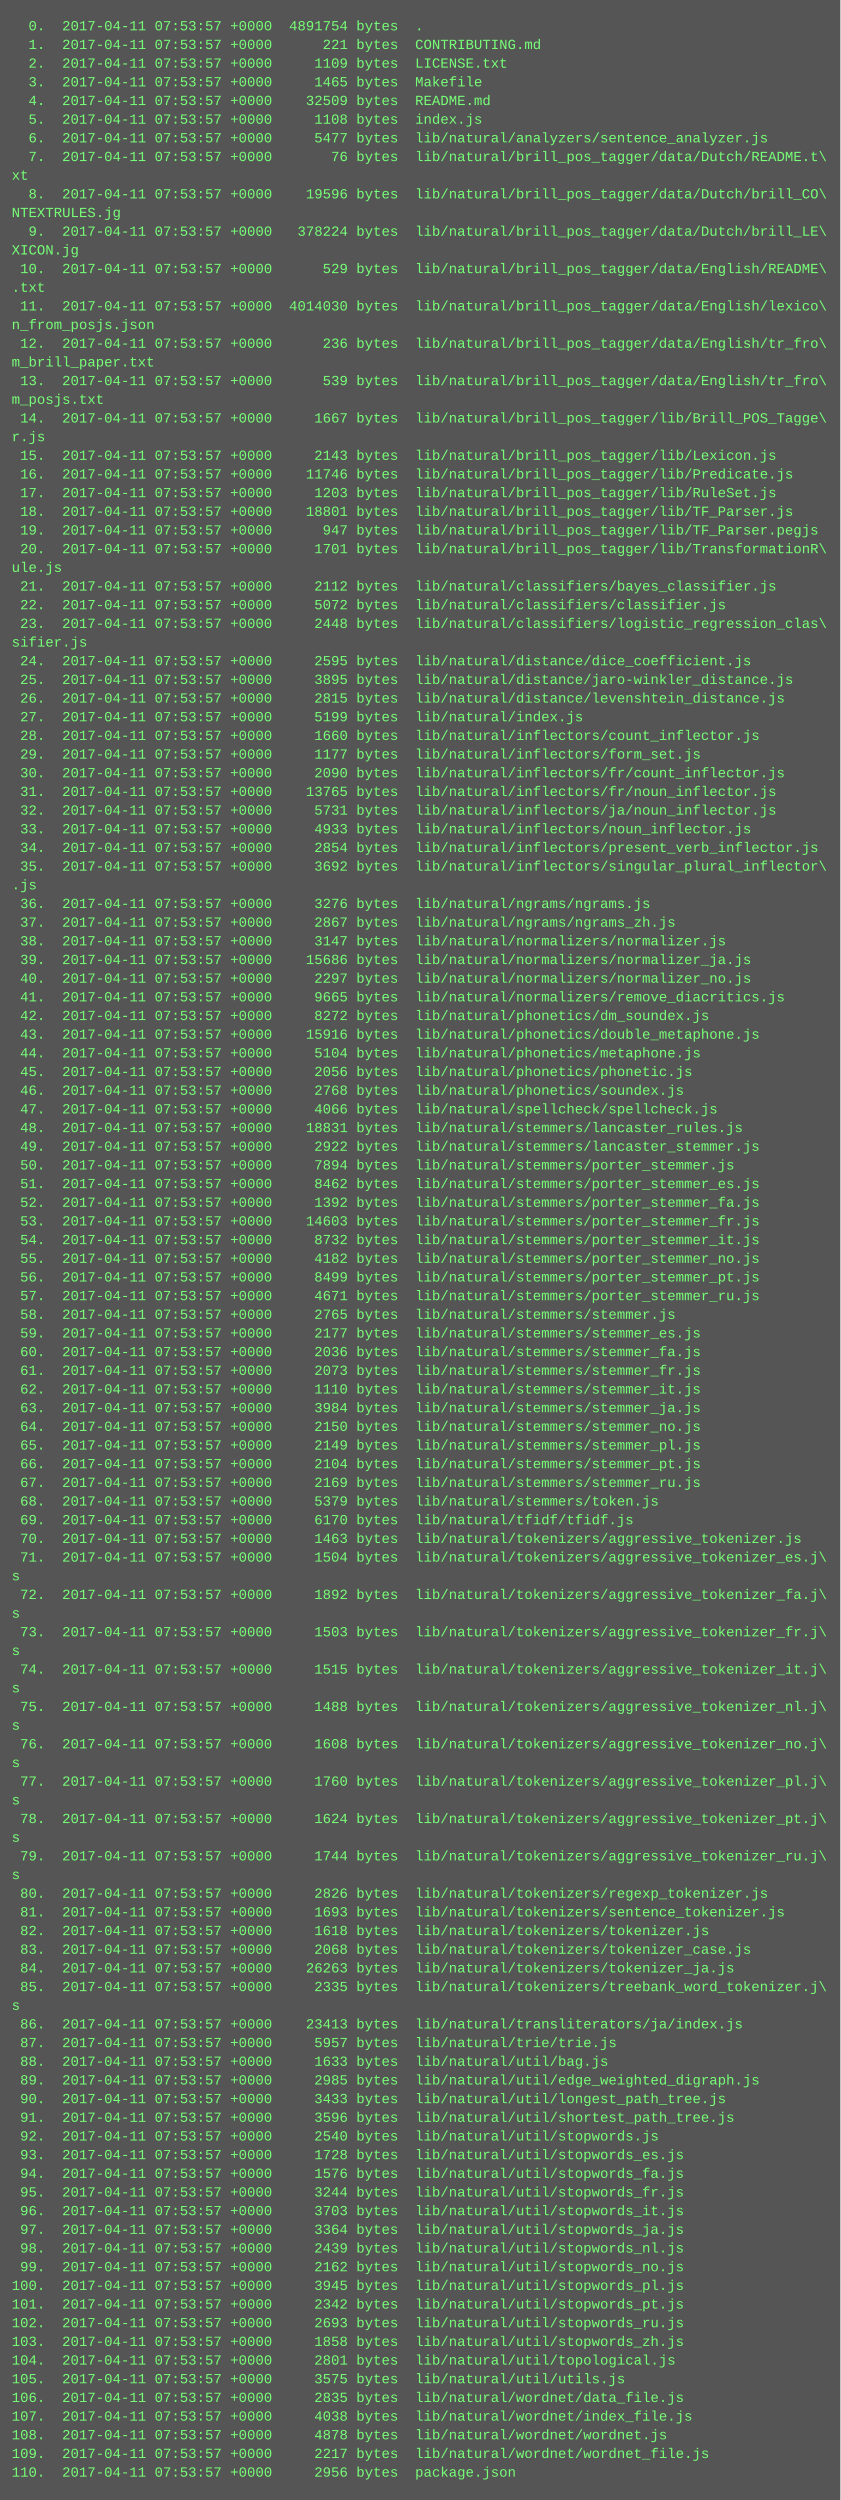
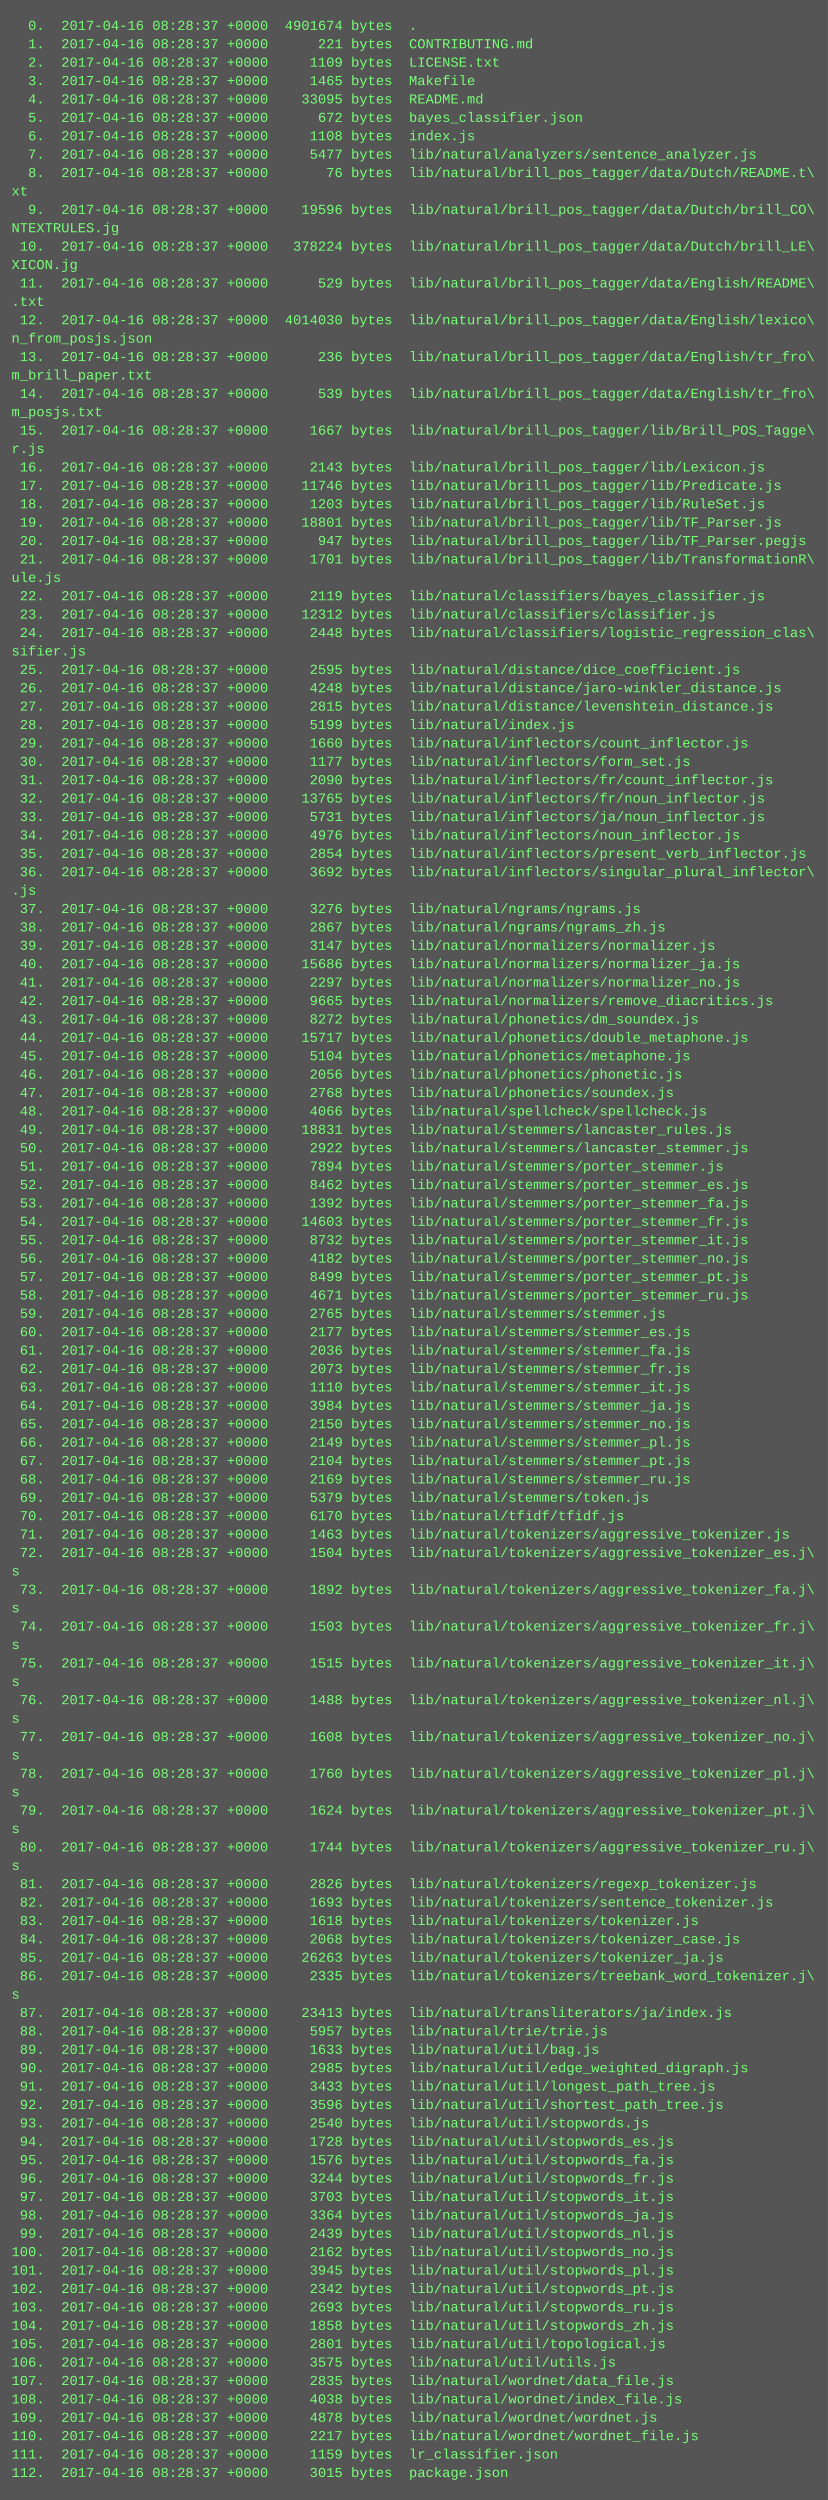
- <svg xmlns="http://www.w3.org/2000/svg" height="2142" width="720">
-   <rect height="2142" fill="#555" width="720" />
+ <svg xmlns="http://www.w3.org/2000/svg" height="2174" width="720">
+   <rect height="2174" fill="#555" width="720" />
  <text fill="#7f7" font-family="Courier New" font-size="12" xml:space="preserve">
-     <tspan x="10" y="26">  0.  2017-04-11 07:53:57 +0000  4891754 bytes  .</tspan>
-     <tspan x="10" y="42">  1.  2017-04-11 07:53:57 +0000      221 bytes  CONTRIBUTING.md</tspan>
-     <tspan x="10" y="58">  2.  2017-04-11 07:53:57 +0000     1109 bytes  LICENSE.txt</tspan>
-     <tspan x="10" y="74">  3.  2017-04-11 07:53:57 +0000     1465 bytes  Makefile</tspan>
-     <tspan x="10" y="90">  4.  2017-04-11 07:53:57 +0000    32509 bytes  README.md</tspan>
-     <tspan x="10" y="106">  5.  2017-04-11 07:53:57 +0000     1108 bytes  index.js</tspan>
-     <tspan x="10" y="122">  6.  2017-04-11 07:53:57 +0000     5477 bytes  lib/natural/analyzers/sentence_analyzer.js</tspan>
-     <tspan x="10" y="138">  7.  2017-04-11 07:53:57 +0000       76 bytes  lib/natural/brill_pos_tagger/data/Dutch/README.t\</tspan>
-     <tspan x="10" y="154">xt</tspan>
-     <tspan x="10" y="170">  8.  2017-04-11 07:53:57 +0000    19596 bytes  lib/natural/brill_pos_tagger/data/Dutch/brill_CO\</tspan>
-     <tspan x="10" y="186">NTEXTRULES.jg</tspan>
-     <tspan x="10" y="202">  9.  2017-04-11 07:53:57 +0000   378224 bytes  lib/natural/brill_pos_tagger/data/Dutch/brill_LE\</tspan>
-     <tspan x="10" y="218">XICON.jg</tspan>
-     <tspan x="10" y="234"> 10.  2017-04-11 07:53:57 +0000      529 bytes  lib/natural/brill_pos_tagger/data/English/README\</tspan>
-     <tspan x="10" y="250">.txt</tspan>
-     <tspan x="10" y="266"> 11.  2017-04-11 07:53:57 +0000  4014030 bytes  lib/natural/brill_pos_tagger/data/English/lexico\</tspan>
-     <tspan x="10" y="282">n_from_posjs.json</tspan>
-     <tspan x="10" y="298"> 12.  2017-04-11 07:53:57 +0000      236 bytes  lib/natural/brill_pos_tagger/data/English/tr_fro\</tspan>
-     <tspan x="10" y="314">m_brill_paper.txt</tspan>
-     <tspan x="10" y="330"> 13.  2017-04-11 07:53:57 +0000      539 bytes  lib/natural/brill_pos_tagger/data/English/tr_fro\</tspan>
-     <tspan x="10" y="346">m_posjs.txt</tspan>
-     <tspan x="10" y="362"> 14.  2017-04-11 07:53:57 +0000     1667 bytes  lib/natural/brill_pos_tagger/lib/Brill_POS_Tagge\</tspan>
-     <tspan x="10" y="378">r.js</tspan>
-     <tspan x="10" y="394"> 15.  2017-04-11 07:53:57 +0000     2143 bytes  lib/natural/brill_pos_tagger/lib/Lexicon.js</tspan>
-     <tspan x="10" y="410"> 16.  2017-04-11 07:53:57 +0000    11746 bytes  lib/natural/brill_pos_tagger/lib/Predicate.js</tspan>
-     <tspan x="10" y="426"> 17.  2017-04-11 07:53:57 +0000     1203 bytes  lib/natural/brill_pos_tagger/lib/RuleSet.js</tspan>
-     <tspan x="10" y="442"> 18.  2017-04-11 07:53:57 +0000    18801 bytes  lib/natural/brill_pos_tagger/lib/TF_Parser.js</tspan>
-     <tspan x="10" y="458"> 19.  2017-04-11 07:53:57 +0000      947 bytes  lib/natural/brill_pos_tagger/lib/TF_Parser.pegjs</tspan>
-     <tspan x="10" y="474"> 20.  2017-04-11 07:53:57 +0000     1701 bytes  lib/natural/brill_pos_tagger/lib/TransformationR\</tspan>
-     <tspan x="10" y="490">ule.js</tspan>
-     <tspan x="10" y="506"> 21.  2017-04-11 07:53:57 +0000     2112 bytes  lib/natural/classifiers/bayes_classifier.js</tspan>
-     <tspan x="10" y="522"> 22.  2017-04-11 07:53:57 +0000     5072 bytes  lib/natural/classifiers/classifier.js</tspan>
-     <tspan x="10" y="538"> 23.  2017-04-11 07:53:57 +0000     2448 bytes  lib/natural/classifiers/logistic_regression_clas\</tspan>
-     <tspan x="10" y="554">sifier.js</tspan>
-     <tspan x="10" y="570"> 24.  2017-04-11 07:53:57 +0000     2595 bytes  lib/natural/distance/dice_coefficient.js</tspan>
-     <tspan x="10" y="586"> 25.  2017-04-11 07:53:57 +0000     3895 bytes  lib/natural/distance/jaro-winkler_distance.js</tspan>
-     <tspan x="10" y="602"> 26.  2017-04-11 07:53:57 +0000     2815 bytes  lib/natural/distance/levenshtein_distance.js</tspan>
-     <tspan x="10" y="618"> 27.  2017-04-11 07:53:57 +0000     5199 bytes  lib/natural/index.js</tspan>
-     <tspan x="10" y="634"> 28.  2017-04-11 07:53:57 +0000     1660 bytes  lib/natural/inflectors/count_inflector.js</tspan>
-     <tspan x="10" y="650"> 29.  2017-04-11 07:53:57 +0000     1177 bytes  lib/natural/inflectors/form_set.js</tspan>
-     <tspan x="10" y="666"> 30.  2017-04-11 07:53:57 +0000     2090 bytes  lib/natural/inflectors/fr/count_inflector.js</tspan>
-     <tspan x="10" y="682"> 31.  2017-04-11 07:53:57 +0000    13765 bytes  lib/natural/inflectors/fr/noun_inflector.js</tspan>
-     <tspan x="10" y="698"> 32.  2017-04-11 07:53:57 +0000     5731 bytes  lib/natural/inflectors/ja/noun_inflector.js</tspan>
-     <tspan x="10" y="714"> 33.  2017-04-11 07:53:57 +0000     4933 bytes  lib/natural/inflectors/noun_inflector.js</tspan>
-     <tspan x="10" y="730"> 34.  2017-04-11 07:53:57 +0000     2854 bytes  lib/natural/inflectors/present_verb_inflector.js</tspan>
-     <tspan x="10" y="746"> 35.  2017-04-11 07:53:57 +0000     3692 bytes  lib/natural/inflectors/singular_plural_inflector\</tspan>
-     <tspan x="10" y="762">.js</tspan>
-     <tspan x="10" y="778"> 36.  2017-04-11 07:53:57 +0000     3276 bytes  lib/natural/ngrams/ngrams.js</tspan>
-     <tspan x="10" y="794"> 37.  2017-04-11 07:53:57 +0000     2867 bytes  lib/natural/ngrams/ngrams_zh.js</tspan>
-     <tspan x="10" y="810"> 38.  2017-04-11 07:53:57 +0000     3147 bytes  lib/natural/normalizers/normalizer.js</tspan>
-     <tspan x="10" y="826"> 39.  2017-04-11 07:53:57 +0000    15686 bytes  lib/natural/normalizers/normalizer_ja.js</tspan>
-     <tspan x="10" y="842"> 40.  2017-04-11 07:53:57 +0000     2297 bytes  lib/natural/normalizers/normalizer_no.js</tspan>
-     <tspan x="10" y="858"> 41.  2017-04-11 07:53:57 +0000     9665 bytes  lib/natural/normalizers/remove_diacritics.js</tspan>
-     <tspan x="10" y="874"> 42.  2017-04-11 07:53:57 +0000     8272 bytes  lib/natural/phonetics/dm_soundex.js</tspan>
-     <tspan x="10" y="890"> 43.  2017-04-11 07:53:57 +0000    15916 bytes  lib/natural/phonetics/double_metaphone.js</tspan>
-     <tspan x="10" y="906"> 44.  2017-04-11 07:53:57 +0000     5104 bytes  lib/natural/phonetics/metaphone.js</tspan>
-     <tspan x="10" y="922"> 45.  2017-04-11 07:53:57 +0000     2056 bytes  lib/natural/phonetics/phonetic.js</tspan>
-     <tspan x="10" y="938"> 46.  2017-04-11 07:53:57 +0000     2768 bytes  lib/natural/phonetics/soundex.js</tspan>
-     <tspan x="10" y="954"> 47.  2017-04-11 07:53:57 +0000     4066 bytes  lib/natural/spellcheck/spellcheck.js</tspan>
-     <tspan x="10" y="970"> 48.  2017-04-11 07:53:57 +0000    18831 bytes  lib/natural/stemmers/lancaster_rules.js</tspan>
-     <tspan x="10" y="986"> 49.  2017-04-11 07:53:57 +0000     2922 bytes  lib/natural/stemmers/lancaster_stemmer.js</tspan>
-     <tspan x="10" y="1002"> 50.  2017-04-11 07:53:57 +0000     7894 bytes  lib/natural/stemmers/porter_stemmer.js</tspan>
-     <tspan x="10" y="1018"> 51.  2017-04-11 07:53:57 +0000     8462 bytes  lib/natural/stemmers/porter_stemmer_es.js</tspan>
-     <tspan x="10" y="1034"> 52.  2017-04-11 07:53:57 +0000     1392 bytes  lib/natural/stemmers/porter_stemmer_fa.js</tspan>
-     <tspan x="10" y="1050"> 53.  2017-04-11 07:53:57 +0000    14603 bytes  lib/natural/stemmers/porter_stemmer_fr.js</tspan>
-     <tspan x="10" y="1066"> 54.  2017-04-11 07:53:57 +0000     8732 bytes  lib/natural/stemmers/porter_stemmer_it.js</tspan>
-     <tspan x="10" y="1082"> 55.  2017-04-11 07:53:57 +0000     4182 bytes  lib/natural/stemmers/porter_stemmer_no.js</tspan>
-     <tspan x="10" y="1098"> 56.  2017-04-11 07:53:57 +0000     8499 bytes  lib/natural/stemmers/porter_stemmer_pt.js</tspan>
-     <tspan x="10" y="1114"> 57.  2017-04-11 07:53:57 +0000     4671 bytes  lib/natural/stemmers/porter_stemmer_ru.js</tspan>
-     <tspan x="10" y="1130"> 58.  2017-04-11 07:53:57 +0000     2765 bytes  lib/natural/stemmers/stemmer.js</tspan>
-     <tspan x="10" y="1146"> 59.  2017-04-11 07:53:57 +0000     2177 bytes  lib/natural/stemmers/stemmer_es.js</tspan>
-     <tspan x="10" y="1162"> 60.  2017-04-11 07:53:57 +0000     2036 bytes  lib/natural/stemmers/stemmer_fa.js</tspan>
-     <tspan x="10" y="1178"> 61.  2017-04-11 07:53:57 +0000     2073 bytes  lib/natural/stemmers/stemmer_fr.js</tspan>
-     <tspan x="10" y="1194"> 62.  2017-04-11 07:53:57 +0000     1110 bytes  lib/natural/stemmers/stemmer_it.js</tspan>
-     <tspan x="10" y="1210"> 63.  2017-04-11 07:53:57 +0000     3984 bytes  lib/natural/stemmers/stemmer_ja.js</tspan>
-     <tspan x="10" y="1226"> 64.  2017-04-11 07:53:57 +0000     2150 bytes  lib/natural/stemmers/stemmer_no.js</tspan>
-     <tspan x="10" y="1242"> 65.  2017-04-11 07:53:57 +0000     2149 bytes  lib/natural/stemmers/stemmer_pl.js</tspan>
-     <tspan x="10" y="1258"> 66.  2017-04-11 07:53:57 +0000     2104 bytes  lib/natural/stemmers/stemmer_pt.js</tspan>
-     <tspan x="10" y="1274"> 67.  2017-04-11 07:53:57 +0000     2169 bytes  lib/natural/stemmers/stemmer_ru.js</tspan>
-     <tspan x="10" y="1290"> 68.  2017-04-11 07:53:57 +0000     5379 bytes  lib/natural/stemmers/token.js</tspan>
-     <tspan x="10" y="1306"> 69.  2017-04-11 07:53:57 +0000     6170 bytes  lib/natural/tfidf/tfidf.js</tspan>
-     <tspan x="10" y="1322"> 70.  2017-04-11 07:53:57 +0000     1463 bytes  lib/natural/tokenizers/aggressive_tokenizer.js</tspan>
-     <tspan x="10" y="1338"> 71.  2017-04-11 07:53:57 +0000     1504 bytes  lib/natural/tokenizers/aggressive_tokenizer_es.j\</tspan>
-     <tspan x="10" y="1354">s</tspan>
-     <tspan x="10" y="1370"> 72.  2017-04-11 07:53:57 +0000     1892 bytes  lib/natural/tokenizers/aggressive_tokenizer_fa.j\</tspan>
-     <tspan x="10" y="1386">s</tspan>
-     <tspan x="10" y="1402"> 73.  2017-04-11 07:53:57 +0000     1503 bytes  lib/natural/tokenizers/aggressive_tokenizer_fr.j\</tspan>
-     <tspan x="10" y="1418">s</tspan>
-     <tspan x="10" y="1434"> 74.  2017-04-11 07:53:57 +0000     1515 bytes  lib/natural/tokenizers/aggressive_tokenizer_it.j\</tspan>
-     <tspan x="10" y="1450">s</tspan>
-     <tspan x="10" y="1466"> 75.  2017-04-11 07:53:57 +0000     1488 bytes  lib/natural/tokenizers/aggressive_tokenizer_nl.j\</tspan>
-     <tspan x="10" y="1482">s</tspan>
-     <tspan x="10" y="1498"> 76.  2017-04-11 07:53:57 +0000     1608 bytes  lib/natural/tokenizers/aggressive_tokenizer_no.j\</tspan>
-     <tspan x="10" y="1514">s</tspan>
-     <tspan x="10" y="1530"> 77.  2017-04-11 07:53:57 +0000     1760 bytes  lib/natural/tokenizers/aggressive_tokenizer_pl.j\</tspan>
-     <tspan x="10" y="1546">s</tspan>
-     <tspan x="10" y="1562"> 78.  2017-04-11 07:53:57 +0000     1624 bytes  lib/natural/tokenizers/aggressive_tokenizer_pt.j\</tspan>
-     <tspan x="10" y="1578">s</tspan>
-     <tspan x="10" y="1594"> 79.  2017-04-11 07:53:57 +0000     1744 bytes  lib/natural/tokenizers/aggressive_tokenizer_ru.j\</tspan>
-     <tspan x="10" y="1610">s</tspan>
-     <tspan x="10" y="1626"> 80.  2017-04-11 07:53:57 +0000     2826 bytes  lib/natural/tokenizers/regexp_tokenizer.js</tspan>
-     <tspan x="10" y="1642"> 81.  2017-04-11 07:53:57 +0000     1693 bytes  lib/natural/tokenizers/sentence_tokenizer.js</tspan>
-     <tspan x="10" y="1658"> 82.  2017-04-11 07:53:57 +0000     1618 bytes  lib/natural/tokenizers/tokenizer.js</tspan>
-     <tspan x="10" y="1674"> 83.  2017-04-11 07:53:57 +0000     2068 bytes  lib/natural/tokenizers/tokenizer_case.js</tspan>
-     <tspan x="10" y="1690"> 84.  2017-04-11 07:53:57 +0000    26263 bytes  lib/natural/tokenizers/tokenizer_ja.js</tspan>
-     <tspan x="10" y="1706"> 85.  2017-04-11 07:53:57 +0000     2335 bytes  lib/natural/tokenizers/treebank_word_tokenizer.j\</tspan>
-     <tspan x="10" y="1722">s</tspan>
-     <tspan x="10" y="1738"> 86.  2017-04-11 07:53:57 +0000    23413 bytes  lib/natural/transliterators/ja/index.js</tspan>
-     <tspan x="10" y="1754"> 87.  2017-04-11 07:53:57 +0000     5957 bytes  lib/natural/trie/trie.js</tspan>
-     <tspan x="10" y="1770"> 88.  2017-04-11 07:53:57 +0000     1633 bytes  lib/natural/util/bag.js</tspan>
-     <tspan x="10" y="1786"> 89.  2017-04-11 07:53:57 +0000     2985 bytes  lib/natural/util/edge_weighted_digraph.js</tspan>
-     <tspan x="10" y="1802"> 90.  2017-04-11 07:53:57 +0000     3433 bytes  lib/natural/util/longest_path_tree.js</tspan>
-     <tspan x="10" y="1818"> 91.  2017-04-11 07:53:57 +0000     3596 bytes  lib/natural/util/shortest_path_tree.js</tspan>
-     <tspan x="10" y="1834"> 92.  2017-04-11 07:53:57 +0000     2540 bytes  lib/natural/util/stopwords.js</tspan>
-     <tspan x="10" y="1850"> 93.  2017-04-11 07:53:57 +0000     1728 bytes  lib/natural/util/stopwords_es.js</tspan>
-     <tspan x="10" y="1866"> 94.  2017-04-11 07:53:57 +0000     1576 bytes  lib/natural/util/stopwords_fa.js</tspan>
-     <tspan x="10" y="1882"> 95.  2017-04-11 07:53:57 +0000     3244 bytes  lib/natural/util/stopwords_fr.js</tspan>
-     <tspan x="10" y="1898"> 96.  2017-04-11 07:53:57 +0000     3703 bytes  lib/natural/util/stopwords_it.js</tspan>
-     <tspan x="10" y="1914"> 97.  2017-04-11 07:53:57 +0000     3364 bytes  lib/natural/util/stopwords_ja.js</tspan>
-     <tspan x="10" y="1930"> 98.  2017-04-11 07:53:57 +0000     2439 bytes  lib/natural/util/stopwords_nl.js</tspan>
-     <tspan x="10" y="1946"> 99.  2017-04-11 07:53:57 +0000     2162 bytes  lib/natural/util/stopwords_no.js</tspan>
-     <tspan x="10" y="1962">100.  2017-04-11 07:53:57 +0000     3945 bytes  lib/natural/util/stopwords_pl.js</tspan>
-     <tspan x="10" y="1978">101.  2017-04-11 07:53:57 +0000     2342 bytes  lib/natural/util/stopwords_pt.js</tspan>
-     <tspan x="10" y="1994">102.  2017-04-11 07:53:57 +0000     2693 bytes  lib/natural/util/stopwords_ru.js</tspan>
-     <tspan x="10" y="2010">103.  2017-04-11 07:53:57 +0000     1858 bytes  lib/natural/util/stopwords_zh.js</tspan>
-     <tspan x="10" y="2026">104.  2017-04-11 07:53:57 +0000     2801 bytes  lib/natural/util/topological.js</tspan>
-     <tspan x="10" y="2042">105.  2017-04-11 07:53:57 +0000     3575 bytes  lib/natural/util/utils.js</tspan>
-     <tspan x="10" y="2058">106.  2017-04-11 07:53:57 +0000     2835 bytes  lib/natural/wordnet/data_file.js</tspan>
-     <tspan x="10" y="2074">107.  2017-04-11 07:53:57 +0000     4038 bytes  lib/natural/wordnet/index_file.js</tspan>
-     <tspan x="10" y="2090">108.  2017-04-11 07:53:57 +0000     4878 bytes  lib/natural/wordnet/wordnet.js</tspan>
-     <tspan x="10" y="2106">109.  2017-04-11 07:53:57 +0000     2217 bytes  lib/natural/wordnet/wordnet_file.js</tspan>
-     <tspan x="10" y="2122">110.  2017-04-11 07:53:57 +0000     2956 bytes  package.json</tspan>
+     <tspan x="10" y="26">  0.  2017-04-16 08:28:37 +0000  4901674 bytes  .</tspan>
+     <tspan x="10" y="42">  1.  2017-04-16 08:28:37 +0000      221 bytes  CONTRIBUTING.md</tspan>
+     <tspan x="10" y="58">  2.  2017-04-16 08:28:37 +0000     1109 bytes  LICENSE.txt</tspan>
+     <tspan x="10" y="74">  3.  2017-04-16 08:28:37 +0000     1465 bytes  Makefile</tspan>
+     <tspan x="10" y="90">  4.  2017-04-16 08:28:37 +0000    33095 bytes  README.md</tspan>
+     <tspan x="10" y="106">  5.  2017-04-16 08:28:37 +0000      672 bytes  bayes_classifier.json</tspan>
+     <tspan x="10" y="122">  6.  2017-04-16 08:28:37 +0000     1108 bytes  index.js</tspan>
+     <tspan x="10" y="138">  7.  2017-04-16 08:28:37 +0000     5477 bytes  lib/natural/analyzers/sentence_analyzer.js</tspan>
+     <tspan x="10" y="154">  8.  2017-04-16 08:28:37 +0000       76 bytes  lib/natural/brill_pos_tagger/data/Dutch/README.t\</tspan>
+     <tspan x="10" y="170">xt</tspan>
+     <tspan x="10" y="186">  9.  2017-04-16 08:28:37 +0000    19596 bytes  lib/natural/brill_pos_tagger/data/Dutch/brill_CO\</tspan>
+     <tspan x="10" y="202">NTEXTRULES.jg</tspan>
+     <tspan x="10" y="218"> 10.  2017-04-16 08:28:37 +0000   378224 bytes  lib/natural/brill_pos_tagger/data/Dutch/brill_LE\</tspan>
+     <tspan x="10" y="234">XICON.jg</tspan>
+     <tspan x="10" y="250"> 11.  2017-04-16 08:28:37 +0000      529 bytes  lib/natural/brill_pos_tagger/data/English/README\</tspan>
+     <tspan x="10" y="266">.txt</tspan>
+     <tspan x="10" y="282"> 12.  2017-04-16 08:28:37 +0000  4014030 bytes  lib/natural/brill_pos_tagger/data/English/lexico\</tspan>
+     <tspan x="10" y="298">n_from_posjs.json</tspan>
+     <tspan x="10" y="314"> 13.  2017-04-16 08:28:37 +0000      236 bytes  lib/natural/brill_pos_tagger/data/English/tr_fro\</tspan>
+     <tspan x="10" y="330">m_brill_paper.txt</tspan>
+     <tspan x="10" y="346"> 14.  2017-04-16 08:28:37 +0000      539 bytes  lib/natural/brill_pos_tagger/data/English/tr_fro\</tspan>
+     <tspan x="10" y="362">m_posjs.txt</tspan>
+     <tspan x="10" y="378"> 15.  2017-04-16 08:28:37 +0000     1667 bytes  lib/natural/brill_pos_tagger/lib/Brill_POS_Tagge\</tspan>
+     <tspan x="10" y="394">r.js</tspan>
+     <tspan x="10" y="410"> 16.  2017-04-16 08:28:37 +0000     2143 bytes  lib/natural/brill_pos_tagger/lib/Lexicon.js</tspan>
+     <tspan x="10" y="426"> 17.  2017-04-16 08:28:37 +0000    11746 bytes  lib/natural/brill_pos_tagger/lib/Predicate.js</tspan>
+     <tspan x="10" y="442"> 18.  2017-04-16 08:28:37 +0000     1203 bytes  lib/natural/brill_pos_tagger/lib/RuleSet.js</tspan>
+     <tspan x="10" y="458"> 19.  2017-04-16 08:28:37 +0000    18801 bytes  lib/natural/brill_pos_tagger/lib/TF_Parser.js</tspan>
+     <tspan x="10" y="474"> 20.  2017-04-16 08:28:37 +0000      947 bytes  lib/natural/brill_pos_tagger/lib/TF_Parser.pegjs</tspan>
+     <tspan x="10" y="490"> 21.  2017-04-16 08:28:37 +0000     1701 bytes  lib/natural/brill_pos_tagger/lib/TransformationR\</tspan>
+     <tspan x="10" y="506">ule.js</tspan>
+     <tspan x="10" y="522"> 22.  2017-04-16 08:28:37 +0000     2119 bytes  lib/natural/classifiers/bayes_classifier.js</tspan>
+     <tspan x="10" y="538"> 23.  2017-04-16 08:28:37 +0000    12312 bytes  lib/natural/classifiers/classifier.js</tspan>
+     <tspan x="10" y="554"> 24.  2017-04-16 08:28:37 +0000     2448 bytes  lib/natural/classifiers/logistic_regression_clas\</tspan>
+     <tspan x="10" y="570">sifier.js</tspan>
+     <tspan x="10" y="586"> 25.  2017-04-16 08:28:37 +0000     2595 bytes  lib/natural/distance/dice_coefficient.js</tspan>
+     <tspan x="10" y="602"> 26.  2017-04-16 08:28:37 +0000     4248 bytes  lib/natural/distance/jaro-winkler_distance.js</tspan>
+     <tspan x="10" y="618"> 27.  2017-04-16 08:28:37 +0000     2815 bytes  lib/natural/distance/levenshtein_distance.js</tspan>
+     <tspan x="10" y="634"> 28.  2017-04-16 08:28:37 +0000     5199 bytes  lib/natural/index.js</tspan>
+     <tspan x="10" y="650"> 29.  2017-04-16 08:28:37 +0000     1660 bytes  lib/natural/inflectors/count_inflector.js</tspan>
+     <tspan x="10" y="666"> 30.  2017-04-16 08:28:37 +0000     1177 bytes  lib/natural/inflectors/form_set.js</tspan>
+     <tspan x="10" y="682"> 31.  2017-04-16 08:28:37 +0000     2090 bytes  lib/natural/inflectors/fr/count_inflector.js</tspan>
+     <tspan x="10" y="698"> 32.  2017-04-16 08:28:37 +0000    13765 bytes  lib/natural/inflectors/fr/noun_inflector.js</tspan>
+     <tspan x="10" y="714"> 33.  2017-04-16 08:28:37 +0000     5731 bytes  lib/natural/inflectors/ja/noun_inflector.js</tspan>
+     <tspan x="10" y="730"> 34.  2017-04-16 08:28:37 +0000     4976 bytes  lib/natural/inflectors/noun_inflector.js</tspan>
+     <tspan x="10" y="746"> 35.  2017-04-16 08:28:37 +0000     2854 bytes  lib/natural/inflectors/present_verb_inflector.js</tspan>
+     <tspan x="10" y="762"> 36.  2017-04-16 08:28:37 +0000     3692 bytes  lib/natural/inflectors/singular_plural_inflector\</tspan>
+     <tspan x="10" y="778">.js</tspan>
+     <tspan x="10" y="794"> 37.  2017-04-16 08:28:37 +0000     3276 bytes  lib/natural/ngrams/ngrams.js</tspan>
+     <tspan x="10" y="810"> 38.  2017-04-16 08:28:37 +0000     2867 bytes  lib/natural/ngrams/ngrams_zh.js</tspan>
+     <tspan x="10" y="826"> 39.  2017-04-16 08:28:37 +0000     3147 bytes  lib/natural/normalizers/normalizer.js</tspan>
+     <tspan x="10" y="842"> 40.  2017-04-16 08:28:37 +0000    15686 bytes  lib/natural/normalizers/normalizer_ja.js</tspan>
+     <tspan x="10" y="858"> 41.  2017-04-16 08:28:37 +0000     2297 bytes  lib/natural/normalizers/normalizer_no.js</tspan>
+     <tspan x="10" y="874"> 42.  2017-04-16 08:28:37 +0000     9665 bytes  lib/natural/normalizers/remove_diacritics.js</tspan>
+     <tspan x="10" y="890"> 43.  2017-04-16 08:28:37 +0000     8272 bytes  lib/natural/phonetics/dm_soundex.js</tspan>
+     <tspan x="10" y="906"> 44.  2017-04-16 08:28:37 +0000    15717 bytes  lib/natural/phonetics/double_metaphone.js</tspan>
+     <tspan x="10" y="922"> 45.  2017-04-16 08:28:37 +0000     5104 bytes  lib/natural/phonetics/metaphone.js</tspan>
+     <tspan x="10" y="938"> 46.  2017-04-16 08:28:37 +0000     2056 bytes  lib/natural/phonetics/phonetic.js</tspan>
+     <tspan x="10" y="954"> 47.  2017-04-16 08:28:37 +0000     2768 bytes  lib/natural/phonetics/soundex.js</tspan>
+     <tspan x="10" y="970"> 48.  2017-04-16 08:28:37 +0000     4066 bytes  lib/natural/spellcheck/spellcheck.js</tspan>
+     <tspan x="10" y="986"> 49.  2017-04-16 08:28:37 +0000    18831 bytes  lib/natural/stemmers/lancaster_rules.js</tspan>
+     <tspan x="10" y="1002"> 50.  2017-04-16 08:28:37 +0000     2922 bytes  lib/natural/stemmers/lancaster_stemmer.js</tspan>
+     <tspan x="10" y="1018"> 51.  2017-04-16 08:28:37 +0000     7894 bytes  lib/natural/stemmers/porter_stemmer.js</tspan>
+     <tspan x="10" y="1034"> 52.  2017-04-16 08:28:37 +0000     8462 bytes  lib/natural/stemmers/porter_stemmer_es.js</tspan>
+     <tspan x="10" y="1050"> 53.  2017-04-16 08:28:37 +0000     1392 bytes  lib/natural/stemmers/porter_stemmer_fa.js</tspan>
+     <tspan x="10" y="1066"> 54.  2017-04-16 08:28:37 +0000    14603 bytes  lib/natural/stemmers/porter_stemmer_fr.js</tspan>
+     <tspan x="10" y="1082"> 55.  2017-04-16 08:28:37 +0000     8732 bytes  lib/natural/stemmers/porter_stemmer_it.js</tspan>
+     <tspan x="10" y="1098"> 56.  2017-04-16 08:28:37 +0000     4182 bytes  lib/natural/stemmers/porter_stemmer_no.js</tspan>
+     <tspan x="10" y="1114"> 57.  2017-04-16 08:28:37 +0000     8499 bytes  lib/natural/stemmers/porter_stemmer_pt.js</tspan>
+     <tspan x="10" y="1130"> 58.  2017-04-16 08:28:37 +0000     4671 bytes  lib/natural/stemmers/porter_stemmer_ru.js</tspan>
+     <tspan x="10" y="1146"> 59.  2017-04-16 08:28:37 +0000     2765 bytes  lib/natural/stemmers/stemmer.js</tspan>
+     <tspan x="10" y="1162"> 60.  2017-04-16 08:28:37 +0000     2177 bytes  lib/natural/stemmers/stemmer_es.js</tspan>
+     <tspan x="10" y="1178"> 61.  2017-04-16 08:28:37 +0000     2036 bytes  lib/natural/stemmers/stemmer_fa.js</tspan>
+     <tspan x="10" y="1194"> 62.  2017-04-16 08:28:37 +0000     2073 bytes  lib/natural/stemmers/stemmer_fr.js</tspan>
+     <tspan x="10" y="1210"> 63.  2017-04-16 08:28:37 +0000     1110 bytes  lib/natural/stemmers/stemmer_it.js</tspan>
+     <tspan x="10" y="1226"> 64.  2017-04-16 08:28:37 +0000     3984 bytes  lib/natural/stemmers/stemmer_ja.js</tspan>
+     <tspan x="10" y="1242"> 65.  2017-04-16 08:28:37 +0000     2150 bytes  lib/natural/stemmers/stemmer_no.js</tspan>
+     <tspan x="10" y="1258"> 66.  2017-04-16 08:28:37 +0000     2149 bytes  lib/natural/stemmers/stemmer_pl.js</tspan>
+     <tspan x="10" y="1274"> 67.  2017-04-16 08:28:37 +0000     2104 bytes  lib/natural/stemmers/stemmer_pt.js</tspan>
+     <tspan x="10" y="1290"> 68.  2017-04-16 08:28:37 +0000     2169 bytes  lib/natural/stemmers/stemmer_ru.js</tspan>
+     <tspan x="10" y="1306"> 69.  2017-04-16 08:28:37 +0000     5379 bytes  lib/natural/stemmers/token.js</tspan>
+     <tspan x="10" y="1322"> 70.  2017-04-16 08:28:37 +0000     6170 bytes  lib/natural/tfidf/tfidf.js</tspan>
+     <tspan x="10" y="1338"> 71.  2017-04-16 08:28:37 +0000     1463 bytes  lib/natural/tokenizers/aggressive_tokenizer.js</tspan>
+     <tspan x="10" y="1354"> 72.  2017-04-16 08:28:37 +0000     1504 bytes  lib/natural/tokenizers/aggressive_tokenizer_es.j\</tspan>
+     <tspan x="10" y="1370">s</tspan>
+     <tspan x="10" y="1386"> 73.  2017-04-16 08:28:37 +0000     1892 bytes  lib/natural/tokenizers/aggressive_tokenizer_fa.j\</tspan>
+     <tspan x="10" y="1402">s</tspan>
+     <tspan x="10" y="1418"> 74.  2017-04-16 08:28:37 +0000     1503 bytes  lib/natural/tokenizers/aggressive_tokenizer_fr.j\</tspan>
+     <tspan x="10" y="1434">s</tspan>
+     <tspan x="10" y="1450"> 75.  2017-04-16 08:28:37 +0000     1515 bytes  lib/natural/tokenizers/aggressive_tokenizer_it.j\</tspan>
+     <tspan x="10" y="1466">s</tspan>
+     <tspan x="10" y="1482"> 76.  2017-04-16 08:28:37 +0000     1488 bytes  lib/natural/tokenizers/aggressive_tokenizer_nl.j\</tspan>
+     <tspan x="10" y="1498">s</tspan>
+     <tspan x="10" y="1514"> 77.  2017-04-16 08:28:37 +0000     1608 bytes  lib/natural/tokenizers/aggressive_tokenizer_no.j\</tspan>
+     <tspan x="10" y="1530">s</tspan>
+     <tspan x="10" y="1546"> 78.  2017-04-16 08:28:37 +0000     1760 bytes  lib/natural/tokenizers/aggressive_tokenizer_pl.j\</tspan>
+     <tspan x="10" y="1562">s</tspan>
+     <tspan x="10" y="1578"> 79.  2017-04-16 08:28:37 +0000     1624 bytes  lib/natural/tokenizers/aggressive_tokenizer_pt.j\</tspan>
+     <tspan x="10" y="1594">s</tspan>
+     <tspan x="10" y="1610"> 80.  2017-04-16 08:28:37 +0000     1744 bytes  lib/natural/tokenizers/aggressive_tokenizer_ru.j\</tspan>
+     <tspan x="10" y="1626">s</tspan>
+     <tspan x="10" y="1642"> 81.  2017-04-16 08:28:37 +0000     2826 bytes  lib/natural/tokenizers/regexp_tokenizer.js</tspan>
+     <tspan x="10" y="1658"> 82.  2017-04-16 08:28:37 +0000     1693 bytes  lib/natural/tokenizers/sentence_tokenizer.js</tspan>
+     <tspan x="10" y="1674"> 83.  2017-04-16 08:28:37 +0000     1618 bytes  lib/natural/tokenizers/tokenizer.js</tspan>
+     <tspan x="10" y="1690"> 84.  2017-04-16 08:28:37 +0000     2068 bytes  lib/natural/tokenizers/tokenizer_case.js</tspan>
+     <tspan x="10" y="1706"> 85.  2017-04-16 08:28:37 +0000    26263 bytes  lib/natural/tokenizers/tokenizer_ja.js</tspan>
+     <tspan x="10" y="1722"> 86.  2017-04-16 08:28:37 +0000     2335 bytes  lib/natural/tokenizers/treebank_word_tokenizer.j\</tspan>
+     <tspan x="10" y="1738">s</tspan>
+     <tspan x="10" y="1754"> 87.  2017-04-16 08:28:37 +0000    23413 bytes  lib/natural/transliterators/ja/index.js</tspan>
+     <tspan x="10" y="1770"> 88.  2017-04-16 08:28:37 +0000     5957 bytes  lib/natural/trie/trie.js</tspan>
+     <tspan x="10" y="1786"> 89.  2017-04-16 08:28:37 +0000     1633 bytes  lib/natural/util/bag.js</tspan>
+     <tspan x="10" y="1802"> 90.  2017-04-16 08:28:37 +0000     2985 bytes  lib/natural/util/edge_weighted_digraph.js</tspan>
+     <tspan x="10" y="1818"> 91.  2017-04-16 08:28:37 +0000     3433 bytes  lib/natural/util/longest_path_tree.js</tspan>
+     <tspan x="10" y="1834"> 92.  2017-04-16 08:28:37 +0000     3596 bytes  lib/natural/util/shortest_path_tree.js</tspan>
+     <tspan x="10" y="1850"> 93.  2017-04-16 08:28:37 +0000     2540 bytes  lib/natural/util/stopwords.js</tspan>
+     <tspan x="10" y="1866"> 94.  2017-04-16 08:28:37 +0000     1728 bytes  lib/natural/util/stopwords_es.js</tspan>
+     <tspan x="10" y="1882"> 95.  2017-04-16 08:28:37 +0000     1576 bytes  lib/natural/util/stopwords_fa.js</tspan>
+     <tspan x="10" y="1898"> 96.  2017-04-16 08:28:37 +0000     3244 bytes  lib/natural/util/stopwords_fr.js</tspan>
+     <tspan x="10" y="1914"> 97.  2017-04-16 08:28:37 +0000     3703 bytes  lib/natural/util/stopwords_it.js</tspan>
+     <tspan x="10" y="1930"> 98.  2017-04-16 08:28:37 +0000     3364 bytes  lib/natural/util/stopwords_ja.js</tspan>
+     <tspan x="10" y="1946"> 99.  2017-04-16 08:28:37 +0000     2439 bytes  lib/natural/util/stopwords_nl.js</tspan>
+     <tspan x="10" y="1962">100.  2017-04-16 08:28:37 +0000     2162 bytes  lib/natural/util/stopwords_no.js</tspan>
+     <tspan x="10" y="1978">101.  2017-04-16 08:28:37 +0000     3945 bytes  lib/natural/util/stopwords_pl.js</tspan>
+     <tspan x="10" y="1994">102.  2017-04-16 08:28:37 +0000     2342 bytes  lib/natural/util/stopwords_pt.js</tspan>
+     <tspan x="10" y="2010">103.  2017-04-16 08:28:37 +0000     2693 bytes  lib/natural/util/stopwords_ru.js</tspan>
+     <tspan x="10" y="2026">104.  2017-04-16 08:28:37 +0000     1858 bytes  lib/natural/util/stopwords_zh.js</tspan>
+     <tspan x="10" y="2042">105.  2017-04-16 08:28:37 +0000     2801 bytes  lib/natural/util/topological.js</tspan>
+     <tspan x="10" y="2058">106.  2017-04-16 08:28:37 +0000     3575 bytes  lib/natural/util/utils.js</tspan>
+     <tspan x="10" y="2074">107.  2017-04-16 08:28:37 +0000     2835 bytes  lib/natural/wordnet/data_file.js</tspan>
+     <tspan x="10" y="2090">108.  2017-04-16 08:28:37 +0000     4038 bytes  lib/natural/wordnet/index_file.js</tspan>
+     <tspan x="10" y="2106">109.  2017-04-16 08:28:37 +0000     4878 bytes  lib/natural/wordnet/wordnet.js</tspan>
+     <tspan x="10" y="2122">110.  2017-04-16 08:28:37 +0000     2217 bytes  lib/natural/wordnet/wordnet_file.js</tspan>
+     <tspan x="10" y="2138">111.  2017-04-16 08:28:37 +0000     1159 bytes  lr_classifier.json</tspan>
+     <tspan x="10" y="2154">112.  2017-04-16 08:28:37 +0000     3015 bytes  package.json</tspan>
  </text>
</svg>
